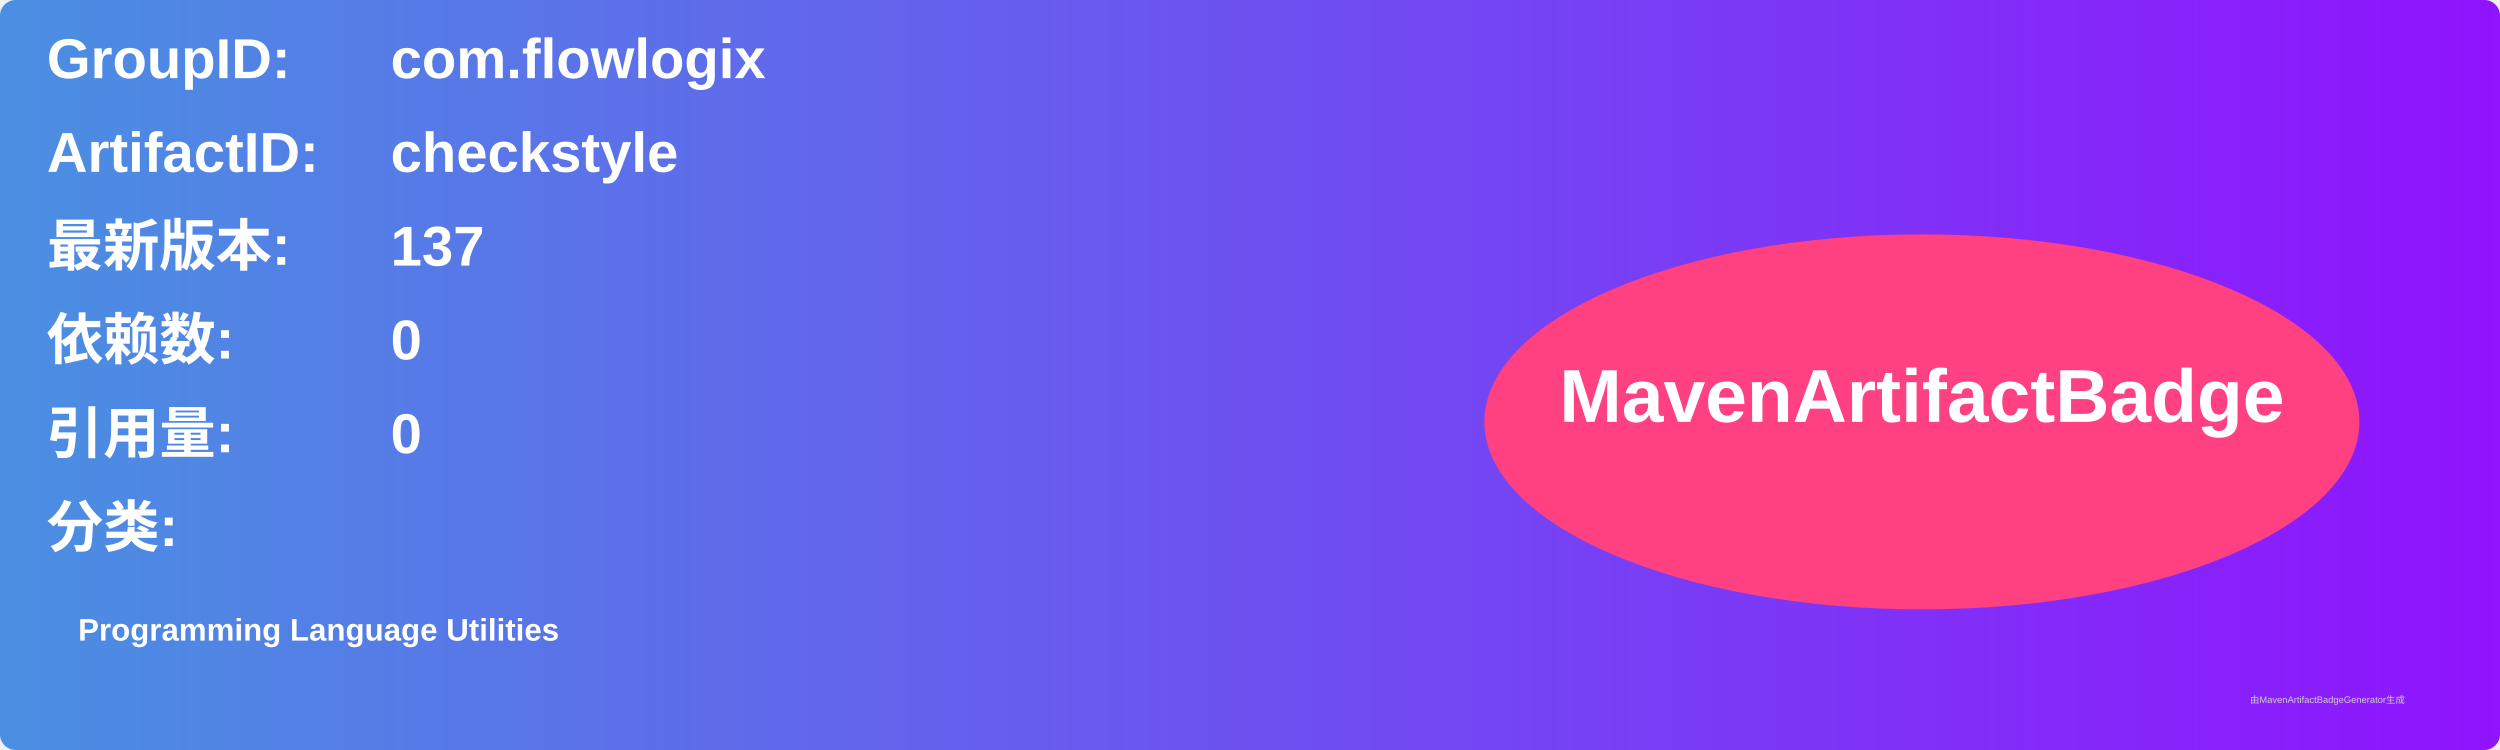
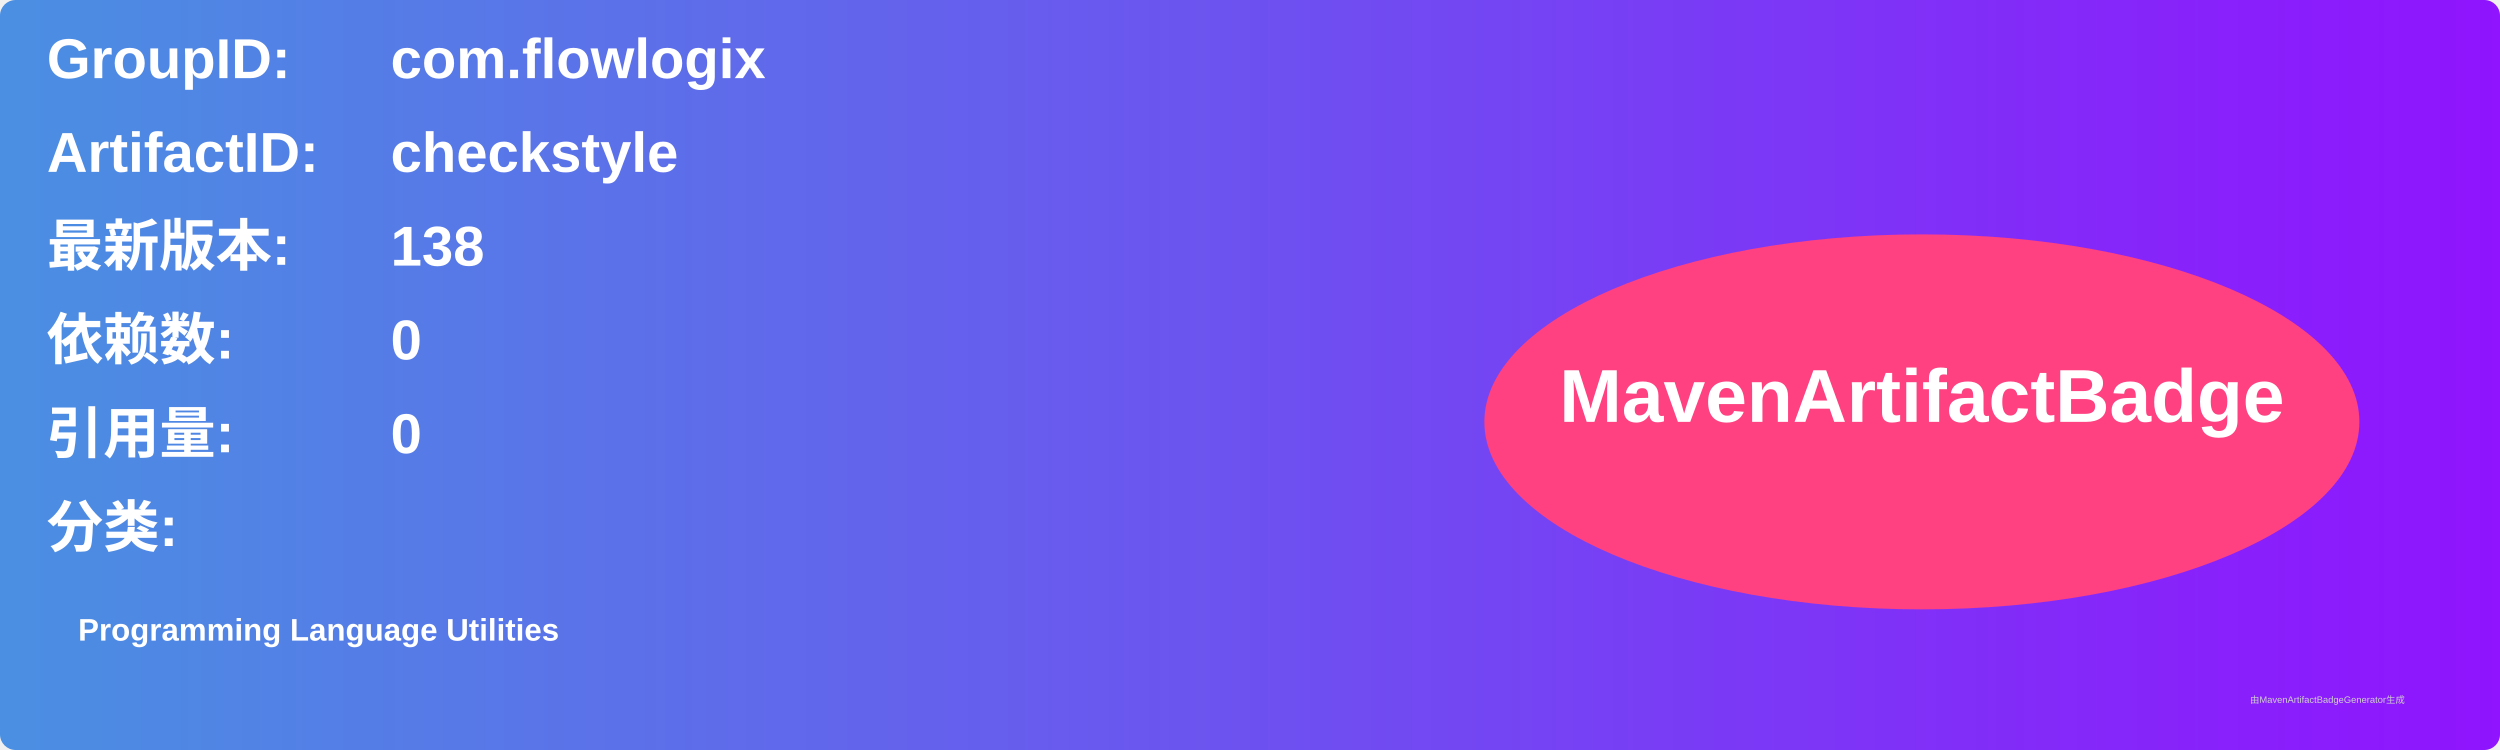
<svg xmlns="http://www.w3.org/2000/svg" width="800" height="240" viewBox="0 0 800 240">
  <linearGradient id="grad" x1="0%" y1="0%" x2="100%" y2="0%">
    <stop offset="0%" stop-color="#4a90e2" />
    <stop offset="100%" stop-color="#9013fe" />
  </linearGradient>
  <rect width="100%" height="100%" rx="5" ry="5" fill="url(#grad)" />
  <g transform="translate(15, 15)">
    <text x="0" y="10" font-family="Arial" font-size="18" fill="white" font-weight="bold" width="260">GroupID:</text>
    <text x="110" y="10" font-family="Arial" font-size="18" fill="white" font-weight="bold" width="460">com.flowlogix</text>
    <text x="0" y="40" font-family="Arial" font-size="18" fill="white" font-weight="bold" width="260">ArtifactID:</text>
    <text x="110" y="40" font-family="Arial" font-size="18" fill="white" font-weight="bold" width="460">checkstyle</text>
    <text x="0" y="70" font-family="Arial" font-size="18" fill="white" font-weight="bold">最新版本:</text>
    <text x="110" y="70" font-family="Arial" font-size="18" fill="white" font-weight="bold">
-       <tspan font-weight="bold">137</tspan>
+       <tspan font-weight="bold">138</tspan>
    </text>
    <text x="0" y="100" font-family="Arial" font-size="18" fill="white" font-weight="bold">依赖数: </text>
    <text x="110" y="100" font-family="Arial" font-size="18" fill="white">
      <tspan font-weight="bold">0</tspan>
    </text>
    <text x="0" y="130" font-family="Arial" font-size="18" fill="white" font-weight="bold">引用量: </text>
    <text x="110" y="130" font-family="Arial" font-size="18" fill="white">
      <tspan font-weight="bold">0</tspan>
    </text>
    <text x="0" y="160" font-family="Arial" font-size="18" fill="white" font-weight="bold">分类:</text>
    <text x="10" y="190" font-family="Arial" font-size="10" fill="white">
      <tspan font-weight="bold">Programming Language Utilities</tspan>
    </text>
    <ellipse cx="600" cy="120" rx="140" ry="60" fill="#ff4081" />
    <text x="600" y="120" text-anchor="middle" font-family="Arial" font-size="24" fill="white" font-weight="bold">MavenArtifactBadge</text>
  </g>
  <text x="720" y="225" font-family="Arial" font-size="3" fill="#d0d0d0">由MavenArtifactBadgeGenerator生成</text>
</svg>
